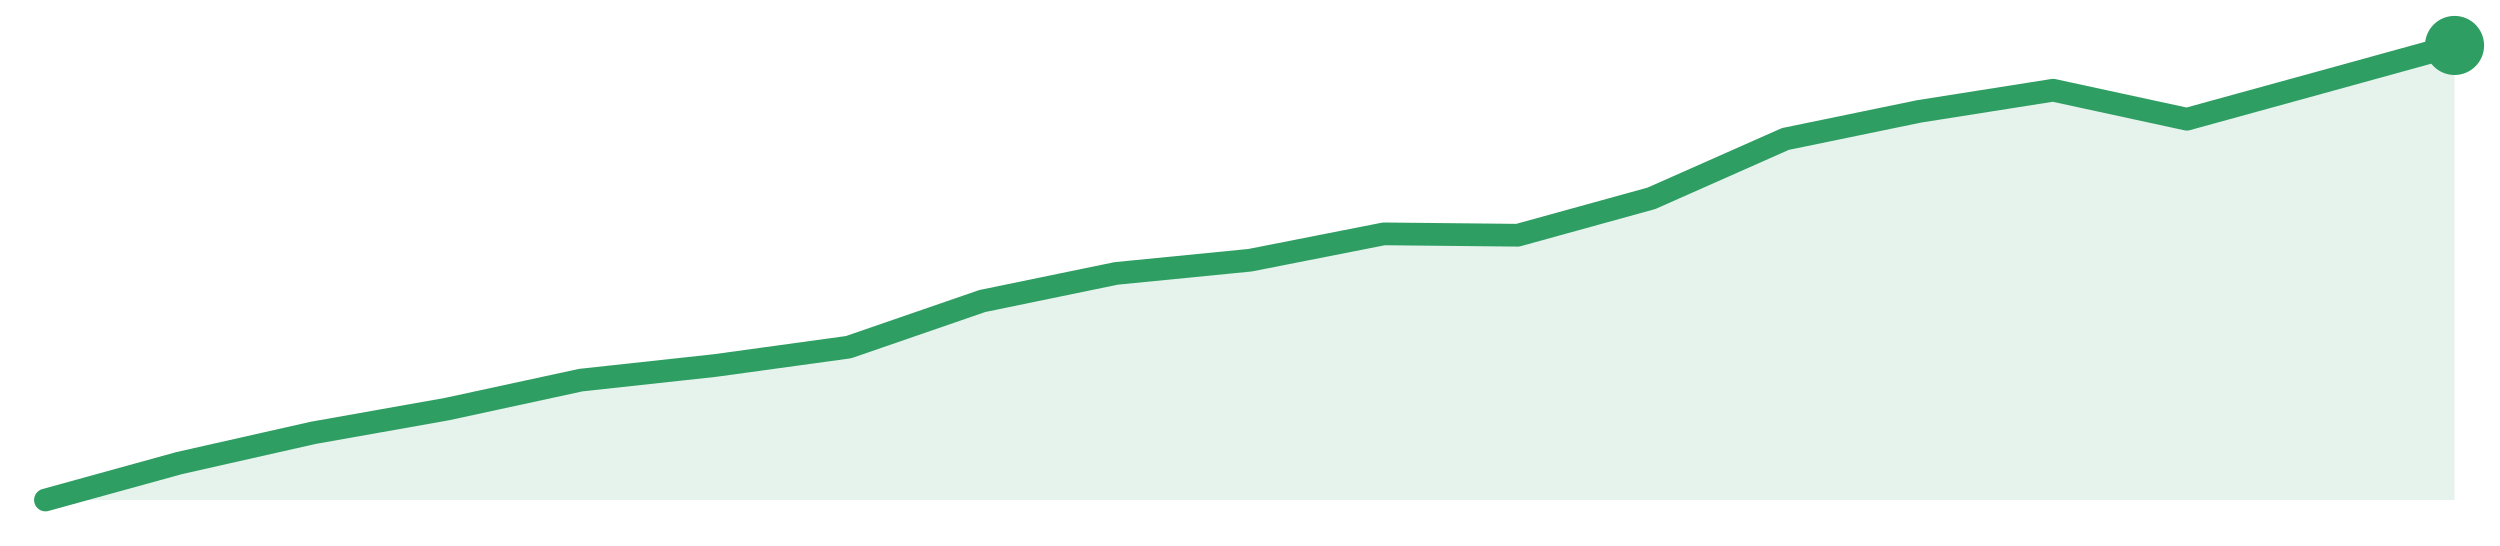
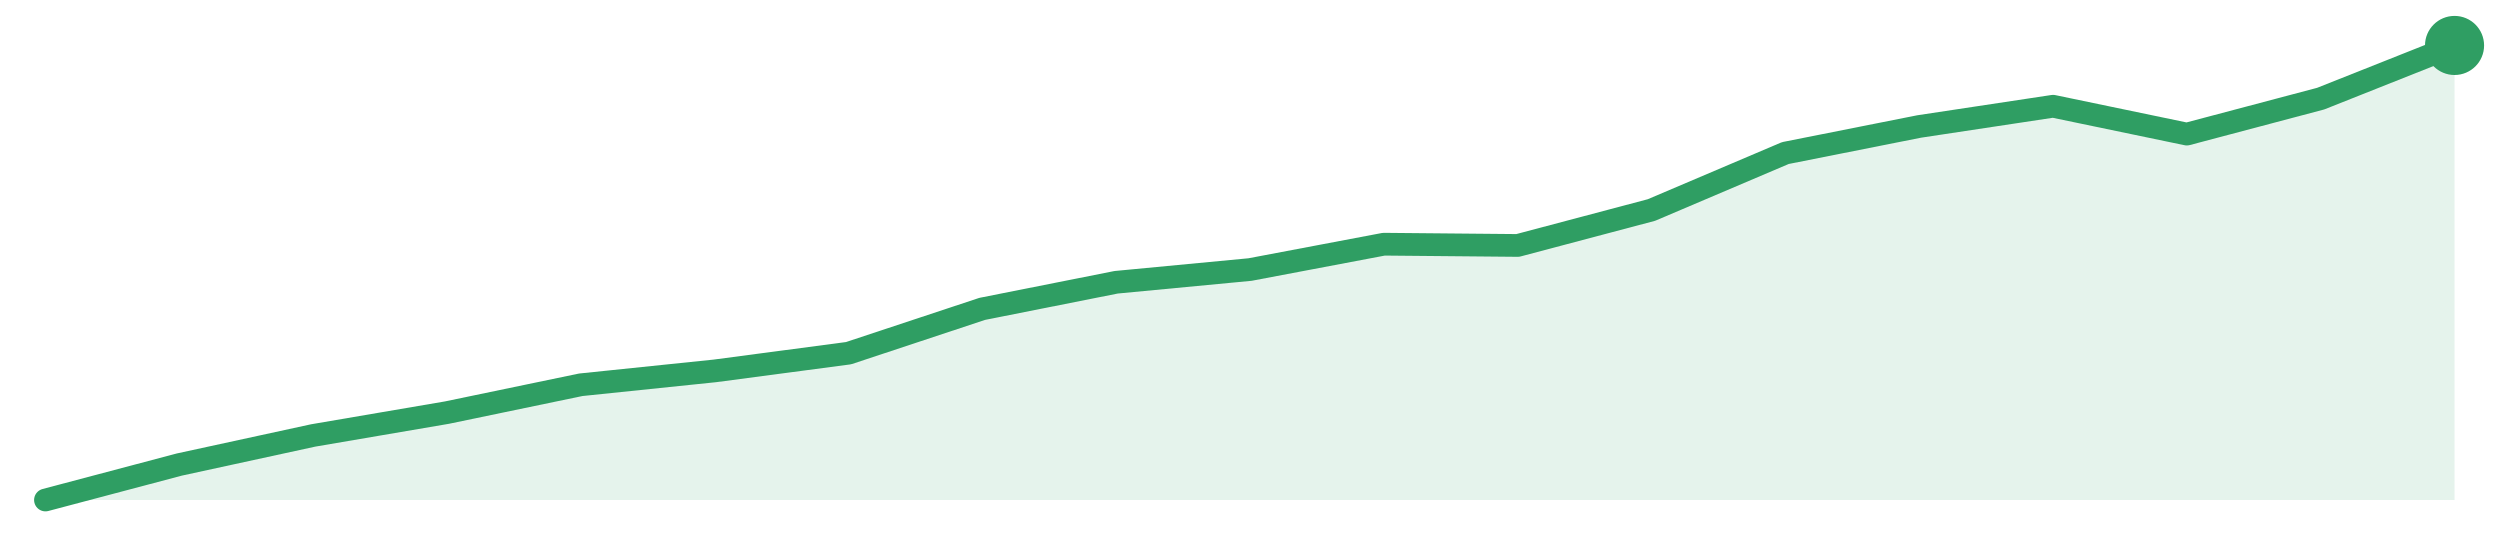
<svg xmlns="http://www.w3.org/2000/svg" width="220" height="48" viewBox="0 0 220 48" role="img" aria-label="trend">
-   <path d="M4.0,44.0 L4.0,44.0 L15.78,40.75 L27.56,38.09 L39.33,36.0 L51.11,33.45 L62.89,32.17 L74.67,30.55 L86.44,26.49 L98.22,24.06 L110.0,22.9 L121.78,20.58 L133.56,20.7 L145.33,17.45 L157.11,12.23 L168.89,9.8 L180.67,7.94 L192.44,10.49 L204.22,7.25 L216.0,4.0 L216.0,44.0 Z" fill="#2f9e631f" />
-   <path d="M4.0,44.0 L15.78,40.75 L27.56,38.09 L39.33,36.0 L51.11,33.45 L62.89,32.17 L74.67,30.55 L86.44,26.49 L98.22,24.06 L110.0,22.9 L121.78,20.58 L133.56,20.7 L145.33,17.45 L157.11,12.23 L168.89,9.8 L180.67,7.94 L192.44,10.49 L204.22,7.25 L216.0,4.0" fill="none" stroke="#2f9e63" stroke-width="2" stroke-linejoin="round" stroke-linecap="round" />
+   <path d="M4.0,44.0 L4.0,44.0 L15.78,40.88 L27.56,38.32 L39.33,36.31 L51.11,33.86 L62.89,32.64 L74.67,31.08 L86.44,27.18 L98.22,24.84 L110.0,23.72 L121.78,21.49 L133.56,21.6 L145.33,18.48 L157.11,13.47 L168.89,11.13 L180.67,9.35 L192.44,11.8 L204.22,8.68 L216.0,4.0 L216.0,44.0 Z" fill="#2f9e631f" />
+   <path d="M4.0,44.0 L15.78,40.88 L27.56,38.32 L39.33,36.31 L51.11,33.86 L62.89,32.64 L74.67,31.08 L86.44,27.18 L98.22,24.84 L110.0,23.72 L121.78,21.49 L133.56,21.6 L145.33,18.48 L157.11,13.47 L168.89,11.13 L180.67,9.35 L192.44,11.8 L204.22,8.68 L216.0,4.0" fill="none" stroke="#2f9e63" stroke-width="2" stroke-linejoin="round" stroke-linecap="round" />
  <circle cx="216.0" cy="4.0" r="2.6" fill="#2f9e63" />
</svg>
